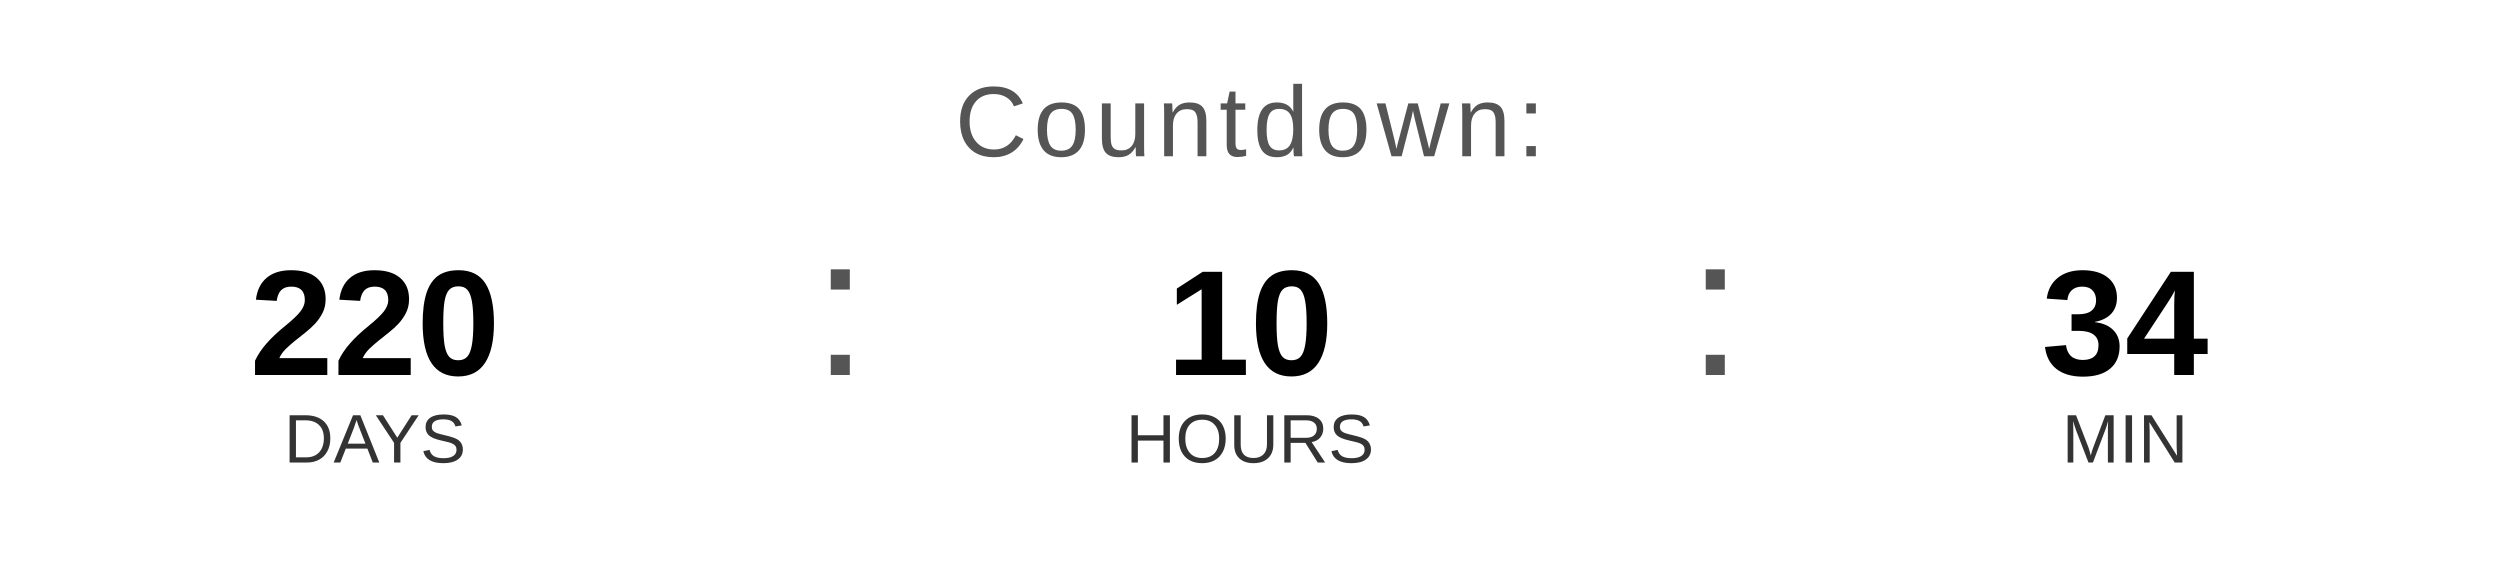
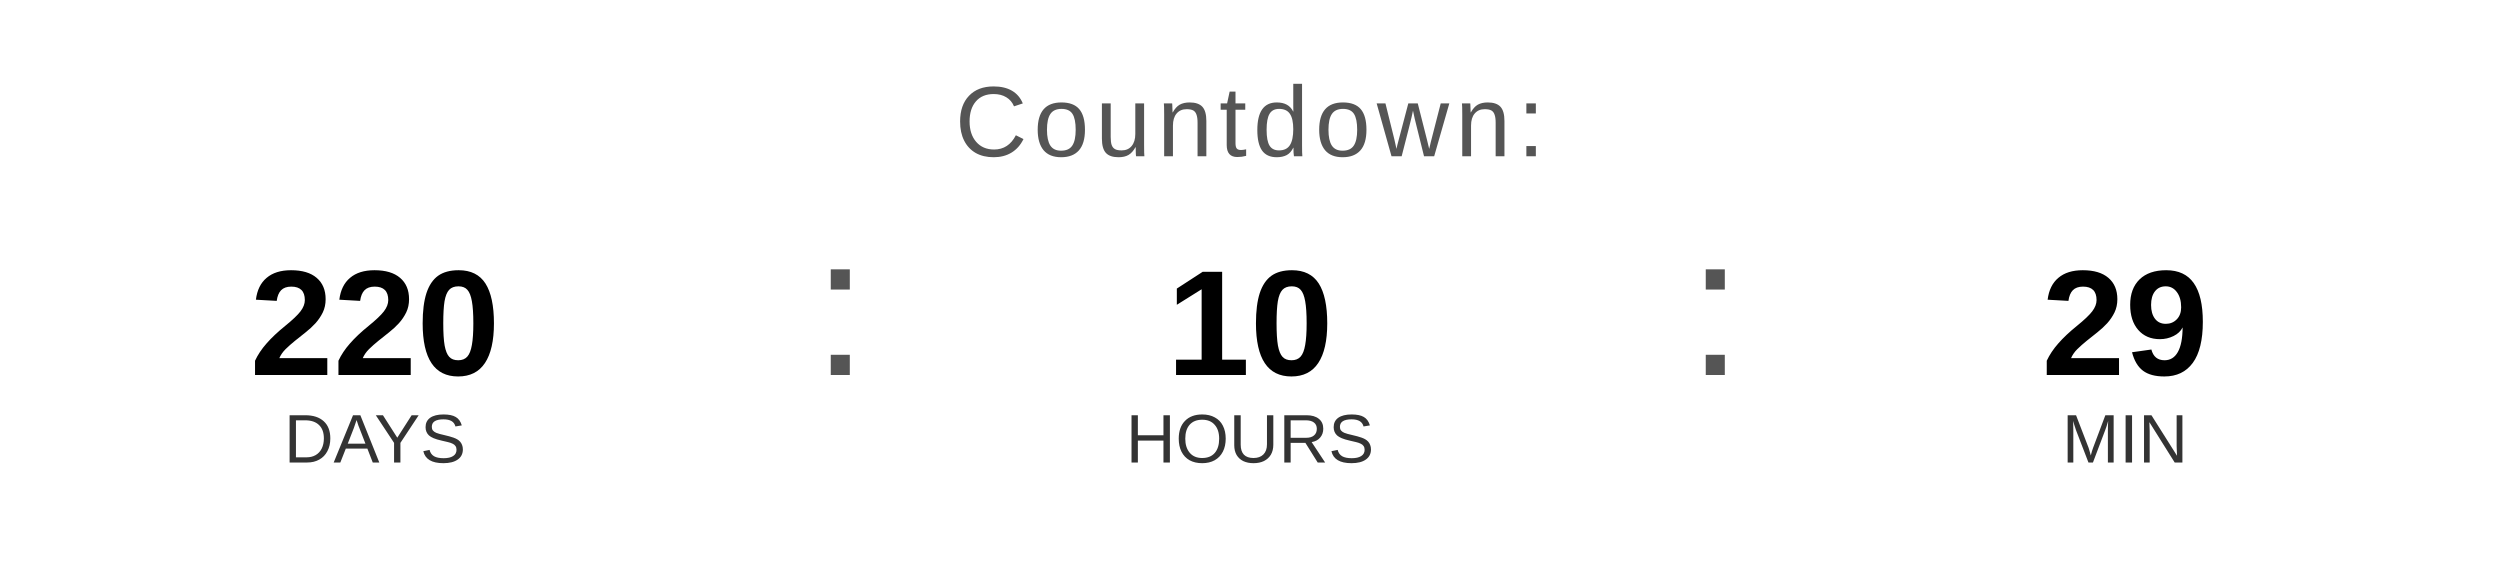
<svg xmlns="http://www.w3.org/2000/svg" width="400" height="90" viewBox="0 0 400 90">
  <text x="200" y="25" font-family="Arial, Helvetica, sans-serif" font-size="16" fill="#555555" text-anchor="middle" letter-spacing="1">
    Countdown:
  </text>
  <text x="60" y="60" font-family="Arial, Helvetica, sans-serif" font-size="24" font-weight="bold" fill="#000000" text-anchor="middle">220</text>
  <text x="60" y="74" font-family="Arial, Helvetica, sans-serif" font-size="11" fill="#333333" text-anchor="middle">DAYS</text>
  <text x="130" y="60" font-family="Arial, sans-serif" font-size="32" fill="#555555">:</text>
  <text x="200" y="60" font-family="Arial, Helvetica, sans-serif" font-size="24" font-weight="bold" fill="#000000" text-anchor="middle">10</text>
  <text x="200" y="74" font-family="Arial, Helvetica, sans-serif" font-size="11" fill="#333333" text-anchor="middle">HOURS</text>
  <text x="270" y="60" font-family="Arial, sans-serif" font-size="32" fill="#555555">:</text>
-   <text x="340" y="60" font-family="Arial, Helvetica, sans-serif" font-size="24" font-weight="bold" fill="#000000" text-anchor="middle">34</text>
+   <text x="340" y="60" font-family="Arial, Helvetica, sans-serif" font-size="24" font-weight="bold" fill="#000000" text-anchor="middle">29</text>
  <text x="340" y="74" font-family="Arial, Helvetica, sans-serif" font-size="11" fill="#333333" text-anchor="middle">MIN</text>
</svg>
